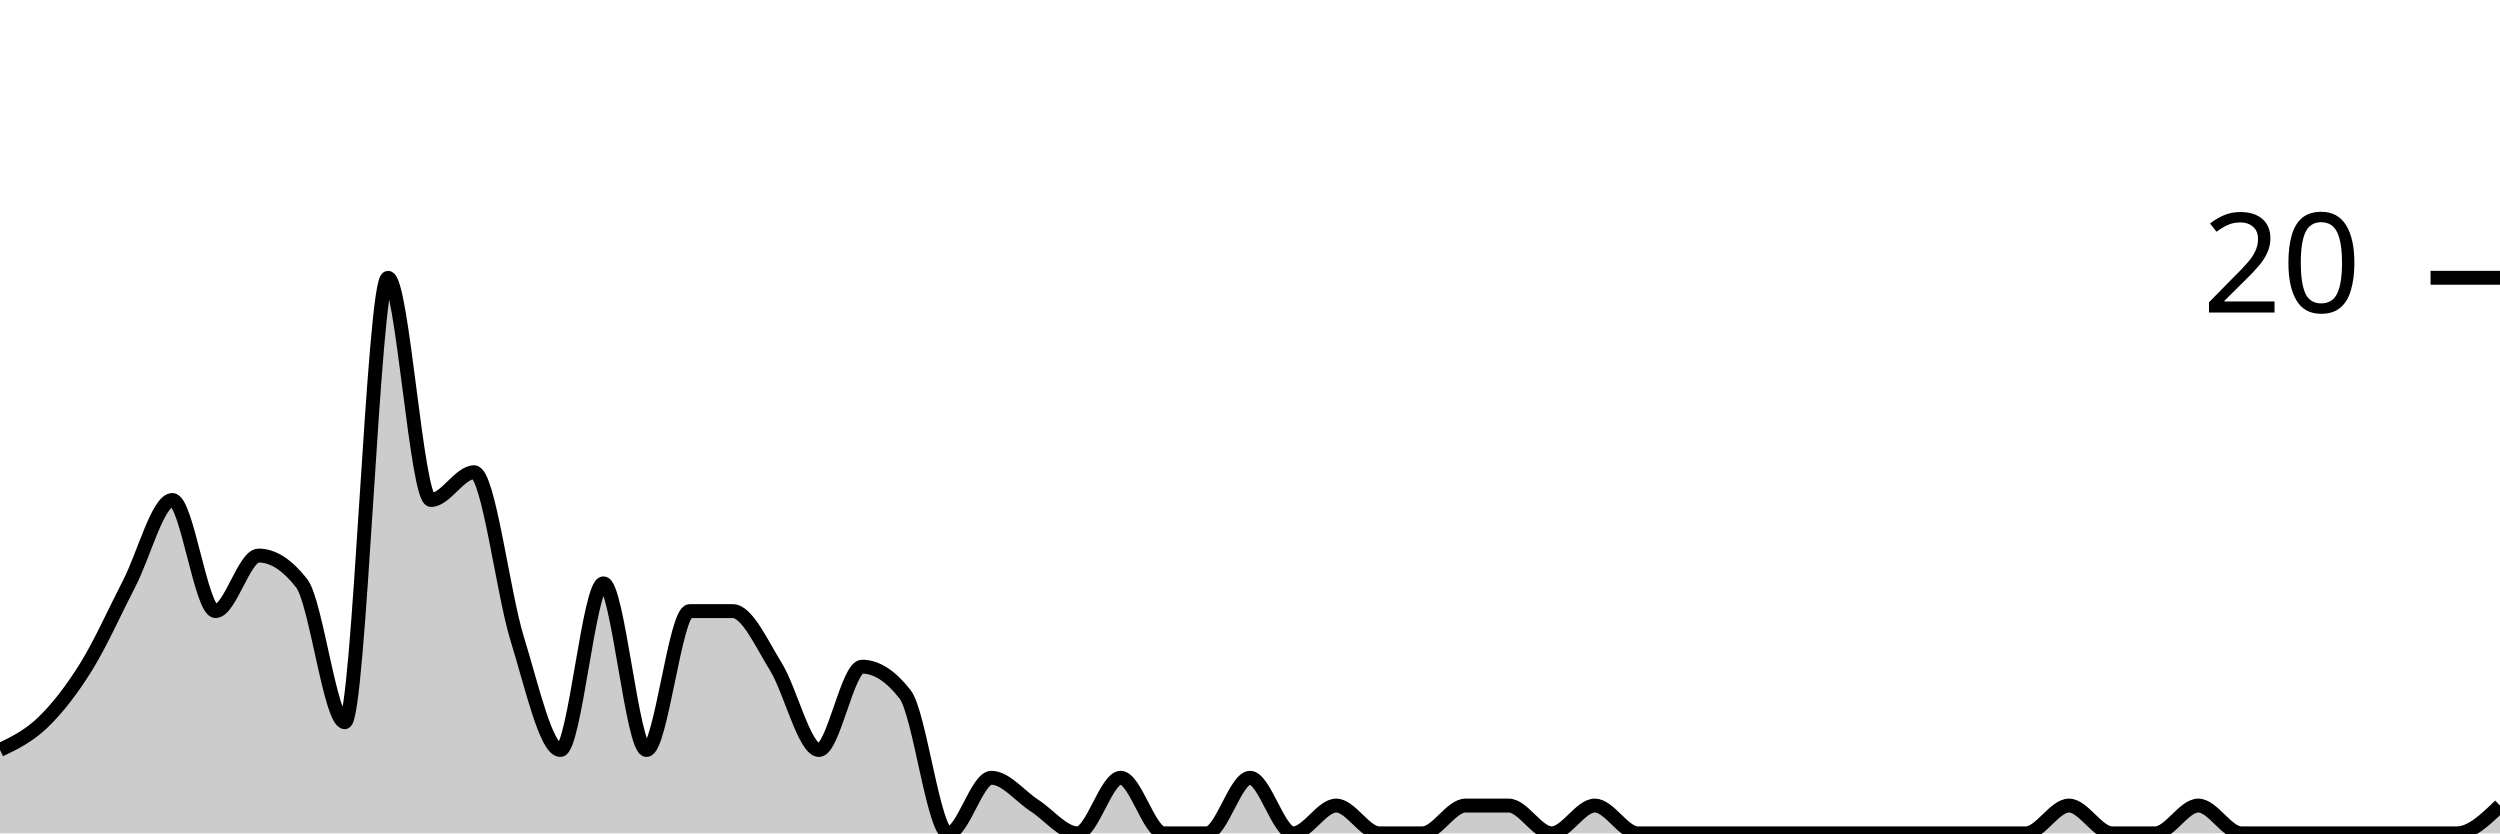
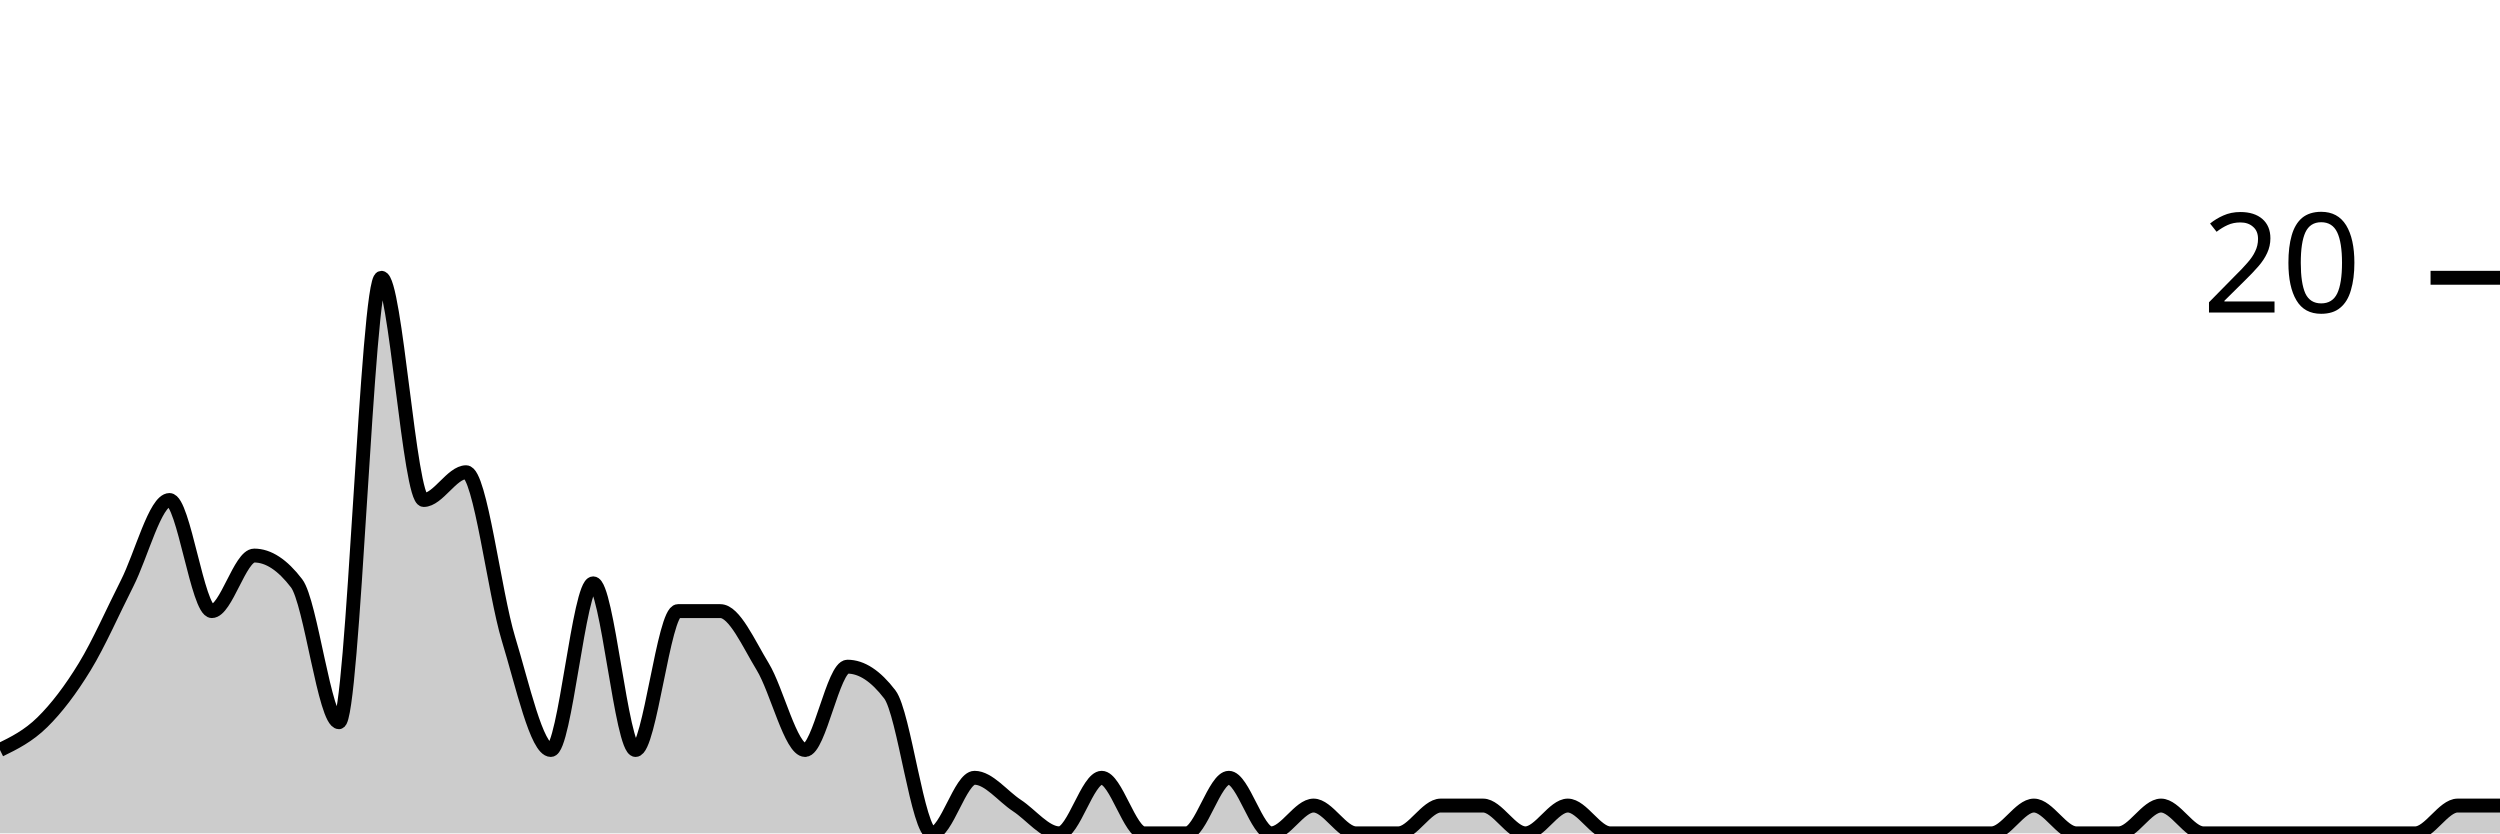
<svg xmlns="http://www.w3.org/2000/svg" viewBox="0 0 180 60">
  <g transform="translate(0,20)">
-     <path class="area" fill="rgba(0, 0, 0, 0.2)" d="M0,34C1.034,33.5,2.069,33,3.103,32C4.138,31,5.172,29.667,6.207,28C7.241,26.333,8.276,24,9.31,22C10.345,20,11.379,16,12.414,16C13.448,16,14.483,24,15.517,24C16.552,24,17.586,20,18.621,20C19.655,20,20.69,20.667,21.724,22C22.759,23.333,23.793,32,24.828,32C25.862,32,26.897,0,27.931,0C28.966,0,30,16,31.034,16C32.069,16,33.103,14,34.138,14C35.172,14,36.207,22.667,37.241,26C38.276,29.333,39.31,34,40.345,34C41.379,34,42.414,22,43.448,22C44.483,22,45.517,34,46.552,34C47.586,34,48.621,24,49.655,24C50.69,24,51.724,24,52.759,24C53.793,24,54.828,26.333,55.862,28C56.897,29.667,57.931,34,58.966,34C60,34,61.034,28,62.069,28C63.103,28,64.138,28.667,65.172,30C66.207,31.333,67.241,40,68.276,40C69.31,40,70.345,36,71.379,36C72.414,36,73.448,37.333,74.483,38C75.517,38.667,76.552,40,77.586,40C78.621,40,79.655,36,80.69,36C81.724,36,82.759,40,83.793,40C84.828,40,85.862,40,86.897,40C87.931,40,88.966,36,90,36C91.034,36,92.069,40,93.103,40C94.138,40,95.172,38,96.207,38C97.241,38,98.276,40,99.31,40C100.345,40,101.379,40,102.414,40C103.448,40,104.483,38,105.517,38C106.552,38,107.586,38,108.621,38C109.655,38,110.69,40,111.724,40C112.759,40,113.793,38,114.828,38C115.862,38,116.897,40,117.931,40C118.966,40,120,40,121.034,40C122.069,40,123.103,40,124.138,40C125.172,40,126.207,40,127.241,40C128.276,40,129.31,40,130.345,40C131.379,40,132.414,40,133.448,40C134.483,40,135.517,40,136.552,40C137.586,40,138.621,40,139.655,40C140.69,40,141.724,40,142.759,40C143.793,40,144.828,40,145.862,40C146.897,40,147.931,38,148.966,38C150,38,151.034,40,152.069,40C153.103,40,154.138,40,155.172,40C156.207,40,157.241,38,158.276,38C159.31,38,160.345,40,161.379,40C162.414,40,163.448,40,164.483,40C165.517,40,166.552,40,167.586,40C168.621,40,169.655,40,170.69,40C171.724,40,172.759,40,173.793,40C174.828,40,175.862,40,176.897,40C177.931,40,178.966,39,180,38L180,40C178.966,40,177.931,40,176.897,40C175.862,40,174.828,40,173.793,40C172.759,40,171.724,40,170.69,40C169.655,40,168.621,40,167.586,40C166.552,40,165.517,40,164.483,40C163.448,40,162.414,40,161.379,40C160.345,40,159.31,40,158.276,40C157.241,40,156.207,40,155.172,40C154.138,40,153.103,40,152.069,40C151.034,40,150,40,148.966,40C147.931,40,146.897,40,145.862,40C144.828,40,143.793,40,142.759,40C141.724,40,140.69,40,139.655,40C138.621,40,137.586,40,136.552,40C135.517,40,134.483,40,133.448,40C132.414,40,131.379,40,130.345,40C129.31,40,128.276,40,127.241,40C126.207,40,125.172,40,124.138,40C123.103,40,122.069,40,121.034,40C120,40,118.966,40,117.931,40C116.897,40,115.862,40,114.828,40C113.793,40,112.759,40,111.724,40C110.69,40,109.655,40,108.621,40C107.586,40,106.552,40,105.517,40C104.483,40,103.448,40,102.414,40C101.379,40,100.345,40,99.31,40C98.276,40,97.241,40,96.207,40C95.172,40,94.138,40,93.103,40C92.069,40,91.034,40,90,40C88.966,40,87.931,40,86.897,40C85.862,40,84.828,40,83.793,40C82.759,40,81.724,40,80.69,40C79.655,40,78.621,40,77.586,40C76.552,40,75.517,40,74.483,40C73.448,40,72.414,40,71.379,40C70.345,40,69.31,40,68.276,40C67.241,40,66.207,40,65.172,40C64.138,40,63.103,40,62.069,40C61.034,40,60,40,58.966,40C57.931,40,56.897,40,55.862,40C54.828,40,53.793,40,52.759,40C51.724,40,50.69,40,49.655,40C48.621,40,47.586,40,46.552,40C45.517,40,44.483,40,43.448,40C42.414,40,41.379,40,40.345,40C39.31,40,38.276,40,37.241,40C36.207,40,35.172,40,34.138,40C33.103,40,32.069,40,31.034,40C30,40,28.966,40,27.931,40C26.897,40,25.862,40,24.828,40C23.793,40,22.759,40,21.724,40C20.69,40,19.655,40,18.621,40C17.586,40,16.552,40,15.517,40C14.483,40,13.448,40,12.414,40C11.379,40,10.345,40,9.31,40C8.276,40,7.241,40,6.207,40C5.172,40,4.138,40,3.103,40C2.069,40,1.034,40,0,40Z" />
-     <path class="line" stroke="black" fill="none" d="M0,34C1.034,33.5,2.069,33,3.103,32C4.138,31,5.172,29.667,6.207,28C7.241,26.333,8.276,24,9.31,22C10.345,20,11.379,16,12.414,16C13.448,16,14.483,24,15.517,24C16.552,24,17.586,20,18.621,20C19.655,20,20.69,20.667,21.724,22C22.759,23.333,23.793,32,24.828,32C25.862,32,26.897,0,27.931,0C28.966,0,30,16,31.034,16C32.069,16,33.103,14,34.138,14C35.172,14,36.207,22.667,37.241,26C38.276,29.333,39.31,34,40.345,34C41.379,34,42.414,22,43.448,22C44.483,22,45.517,34,46.552,34C47.586,34,48.621,24,49.655,24C50.69,24,51.724,24,52.759,24C53.793,24,54.828,26.333,55.862,28C56.897,29.667,57.931,34,58.966,34C60,34,61.034,28,62.069,28C63.103,28,64.138,28.667,65.172,30C66.207,31.333,67.241,40,68.276,40C69.31,40,70.345,36,71.379,36C72.414,36,73.448,37.333,74.483,38C75.517,38.667,76.552,40,77.586,40C78.621,40,79.655,36,80.69,36C81.724,36,82.759,40,83.793,40C84.828,40,85.862,40,86.897,40C87.931,40,88.966,36,90,36C91.034,36,92.069,40,93.103,40C94.138,40,95.172,38,96.207,38C97.241,38,98.276,40,99.31,40C100.345,40,101.379,40,102.414,40C103.448,40,104.483,38,105.517,38C106.552,38,107.586,38,108.621,38C109.655,38,110.69,40,111.724,40C112.759,40,113.793,38,114.828,38C115.862,38,116.897,40,117.931,40C118.966,40,120,40,121.034,40C122.069,40,123.103,40,124.138,40C125.172,40,126.207,40,127.241,40C128.276,40,129.31,40,130.345,40C131.379,40,132.414,40,133.448,40C134.483,40,135.517,40,136.552,40C137.586,40,138.621,40,139.655,40C140.69,40,141.724,40,142.759,40C143.793,40,144.828,40,145.862,40C146.897,40,147.931,38,148.966,38C150,38,151.034,40,152.069,40C153.103,40,154.138,40,155.172,40C156.207,40,157.241,38,158.276,38C159.31,38,160.345,40,161.379,40C162.414,40,163.448,40,164.483,40C165.517,40,166.552,40,167.586,40C168.621,40,169.655,40,170.69,40C171.724,40,172.759,40,173.793,40C174.828,40,175.862,40,176.897,40C177.931,40,178.966,39,180,38" />
+     <path class="area" fill="rgba(0, 0, 0, 0.2)" d="M0,34C1.017,33.5,2.034,33,3.051,32C4.068,31,5.085,29.667,6.102,28C7.119,26.333,8.136,24,9.153,22C10.169,20,11.186,16,12.203,16C13.22,16,14.237,24,15.254,24C16.271,24,17.288,20,18.305,20C19.322,20,20.339,20.667,21.356,22C22.373,23.333,23.39,32,24.407,32C25.424,32,26.441,0,27.458,0C28.475,0,29.492,16,30.508,16C31.525,16,32.542,14,33.559,14C34.576,14,35.593,22.667,36.61,26C37.627,29.333,38.644,34,39.661,34C40.678,34,41.695,22,42.712,22C43.729,22,44.746,34,45.763,34C46.78,34,47.797,24,48.814,24C49.831,24,50.847,24,51.864,24C52.881,24,53.898,26.333,54.915,28C55.932,29.667,56.949,34,57.966,34C58.983,34,60,28,61.017,28C62.034,28,63.051,28.667,64.068,30C65.085,31.333,66.102,40,67.119,40C68.136,40,69.153,36,70.169,36C71.186,36,72.203,37.333,73.22,38C74.237,38.667,75.254,40,76.271,40C77.288,40,78.305,36,79.322,36C80.339,36,81.356,40,82.373,40C83.39,40,84.407,40,85.424,40C86.441,40,87.458,36,88.475,36C89.492,36,90.508,40,91.525,40C92.542,40,93.559,38,94.576,38C95.593,38,96.61,40,97.627,40C98.644,40,99.661,40,100.678,40C101.695,40,102.712,38,103.729,38C104.746,38,105.763,38,106.78,38C107.797,38,108.814,40,109.831,40C110.847,40,111.864,38,112.881,38C113.898,38,114.915,40,115.932,40C116.949,40,117.966,40,118.983,40C120,40,121.017,40,122.034,40C123.051,40,124.068,40,125.085,40C126.102,40,127.119,40,128.136,40C129.153,40,130.169,40,131.186,40C132.203,40,133.22,40,134.237,40C135.254,40,136.271,40,137.288,40C138.305,40,139.322,40,140.339,40C141.356,40,142.373,40,143.39,40C144.407,40,145.424,38,146.441,38C147.458,38,148.475,40,149.492,40C150.508,40,151.525,40,152.542,40C153.559,40,154.576,38,155.593,38C156.61,38,157.627,40,158.644,40C159.661,40,160.678,40,161.695,40C162.712,40,163.729,40,164.746,40C165.763,40,166.78,40,167.797,40C168.814,40,169.831,40,170.847,40C171.864,40,172.881,40,173.898,40C174.915,40,175.932,38,176.949,38C177.966,38,178.983,38,180,38L180,40C178.983,40,177.966,40,176.949,40C175.932,40,174.915,40,173.898,40C172.881,40,171.864,40,170.847,40C169.831,40,168.814,40,167.797,40C166.78,40,165.763,40,164.746,40C163.729,40,162.712,40,161.695,40C160.678,40,159.661,40,158.644,40C157.627,40,156.61,40,155.593,40C154.576,40,153.559,40,152.542,40C151.525,40,150.508,40,149.492,40C148.475,40,147.458,40,146.441,40C145.424,40,144.407,40,143.39,40C142.373,40,141.356,40,140.339,40C139.322,40,138.305,40,137.288,40C136.271,40,135.254,40,134.237,40C133.22,40,132.203,40,131.186,40C130.169,40,129.153,40,128.136,40C127.119,40,126.102,40,125.085,40C124.068,40,123.051,40,122.034,40C121.017,40,120,40,118.983,40C117.966,40,116.949,40,115.932,40C114.915,40,113.898,40,112.881,40C111.864,40,110.847,40,109.831,40C108.814,40,107.797,40,106.78,40C105.763,40,104.746,40,103.729,40C102.712,40,101.695,40,100.678,40C99.661,40,98.644,40,97.627,40C96.61,40,95.593,40,94.576,40C93.559,40,92.542,40,91.525,40C90.508,40,89.492,40,88.475,40C87.458,40,86.441,40,85.424,40C84.407,40,83.39,40,82.373,40C81.356,40,80.339,40,79.322,40C78.305,40,77.288,40,76.271,40C75.254,40,74.237,40,73.22,40C72.203,40,71.186,40,70.169,40C69.153,40,68.136,40,67.119,40C66.102,40,65.085,40,64.068,40C63.051,40,62.034,40,61.017,40C60,40,58.983,40,57.966,40C56.949,40,55.932,40,54.915,40C53.898,40,52.881,40,51.864,40C50.847,40,49.831,40,48.814,40C47.797,40,46.78,40,45.763,40C44.746,40,43.729,40,42.712,40C41.695,40,40.678,40,39.661,40C38.644,40,37.627,40,36.61,40C35.593,40,34.576,40,33.559,40C32.542,40,31.525,40,30.508,40C29.492,40,28.475,40,27.458,40C26.441,40,25.424,40,24.407,40C23.39,40,22.373,40,21.356,40C20.339,40,19.322,40,18.305,40C17.288,40,16.271,40,15.254,40C14.237,40,13.22,40,12.203,40C11.186,40,10.169,40,9.153,40C8.136,40,7.119,40,6.102,40C5.085,40,4.068,40,3.051,40C2.034,40,1.017,40,0,40Z" />
+     <path class="line" stroke="black" fill="none" d="M0,34C1.017,33.5,2.034,33,3.051,32C4.068,31,5.085,29.667,6.102,28C7.119,26.333,8.136,24,9.153,22C10.169,20,11.186,16,12.203,16C13.22,16,14.237,24,15.254,24C16.271,24,17.288,20,18.305,20C19.322,20,20.339,20.667,21.356,22C22.373,23.333,23.39,32,24.407,32C25.424,32,26.441,0,27.458,0C28.475,0,29.492,16,30.508,16C31.525,16,32.542,14,33.559,14C34.576,14,35.593,22.667,36.61,26C37.627,29.333,38.644,34,39.661,34C40.678,34,41.695,22,42.712,22C43.729,22,44.746,34,45.763,34C46.78,34,47.797,24,48.814,24C49.831,24,50.847,24,51.864,24C52.881,24,53.898,26.333,54.915,28C55.932,29.667,56.949,34,57.966,34C58.983,34,60,28,61.017,28C62.034,28,63.051,28.667,64.068,30C65.085,31.333,66.102,40,67.119,40C68.136,40,69.153,36,70.169,36C71.186,36,72.203,37.333,73.22,38C74.237,38.667,75.254,40,76.271,40C77.288,40,78.305,36,79.322,36C80.339,36,81.356,40,82.373,40C83.39,40,84.407,40,85.424,40C86.441,40,87.458,36,88.475,36C89.492,36,90.508,40,91.525,40C92.542,40,93.559,38,94.576,38C95.593,38,96.61,40,97.627,40C98.644,40,99.661,40,100.678,40C101.695,40,102.712,38,103.729,38C104.746,38,105.763,38,106.78,38C107.797,38,108.814,40,109.831,40C110.847,40,111.864,38,112.881,38C113.898,38,114.915,40,115.932,40C116.949,40,117.966,40,118.983,40C120,40,121.017,40,122.034,40C123.051,40,124.068,40,125.085,40C126.102,40,127.119,40,128.136,40C129.153,40,130.169,40,131.186,40C132.203,40,133.22,40,134.237,40C135.254,40,136.271,40,137.288,40C138.305,40,139.322,40,140.339,40C141.356,40,142.373,40,143.39,40C144.407,40,145.424,38,146.441,38C147.458,38,148.475,40,149.492,40C150.508,40,151.525,40,152.542,40C153.559,40,154.576,38,155.593,38C156.61,38,157.627,40,158.644,40C159.661,40,160.678,40,161.695,40C162.712,40,163.729,40,164.746,40C165.763,40,166.78,40,167.797,40C168.814,40,169.831,40,170.847,40C171.864,40,172.881,40,173.898,40C174.915,40,175.932,38,176.949,38C177.966,38,178.983,38,180,38" />
    <path class="axis-ceiling" stroke-width="1" stroke="black" fill="none" d="M175,0L180,0" />
    <text class="axis-ceiling-label" font-family="sans-serif" text-anchor="end" font-size="10px" x="170" y="2.5">20</text>
  </g>
</svg>
